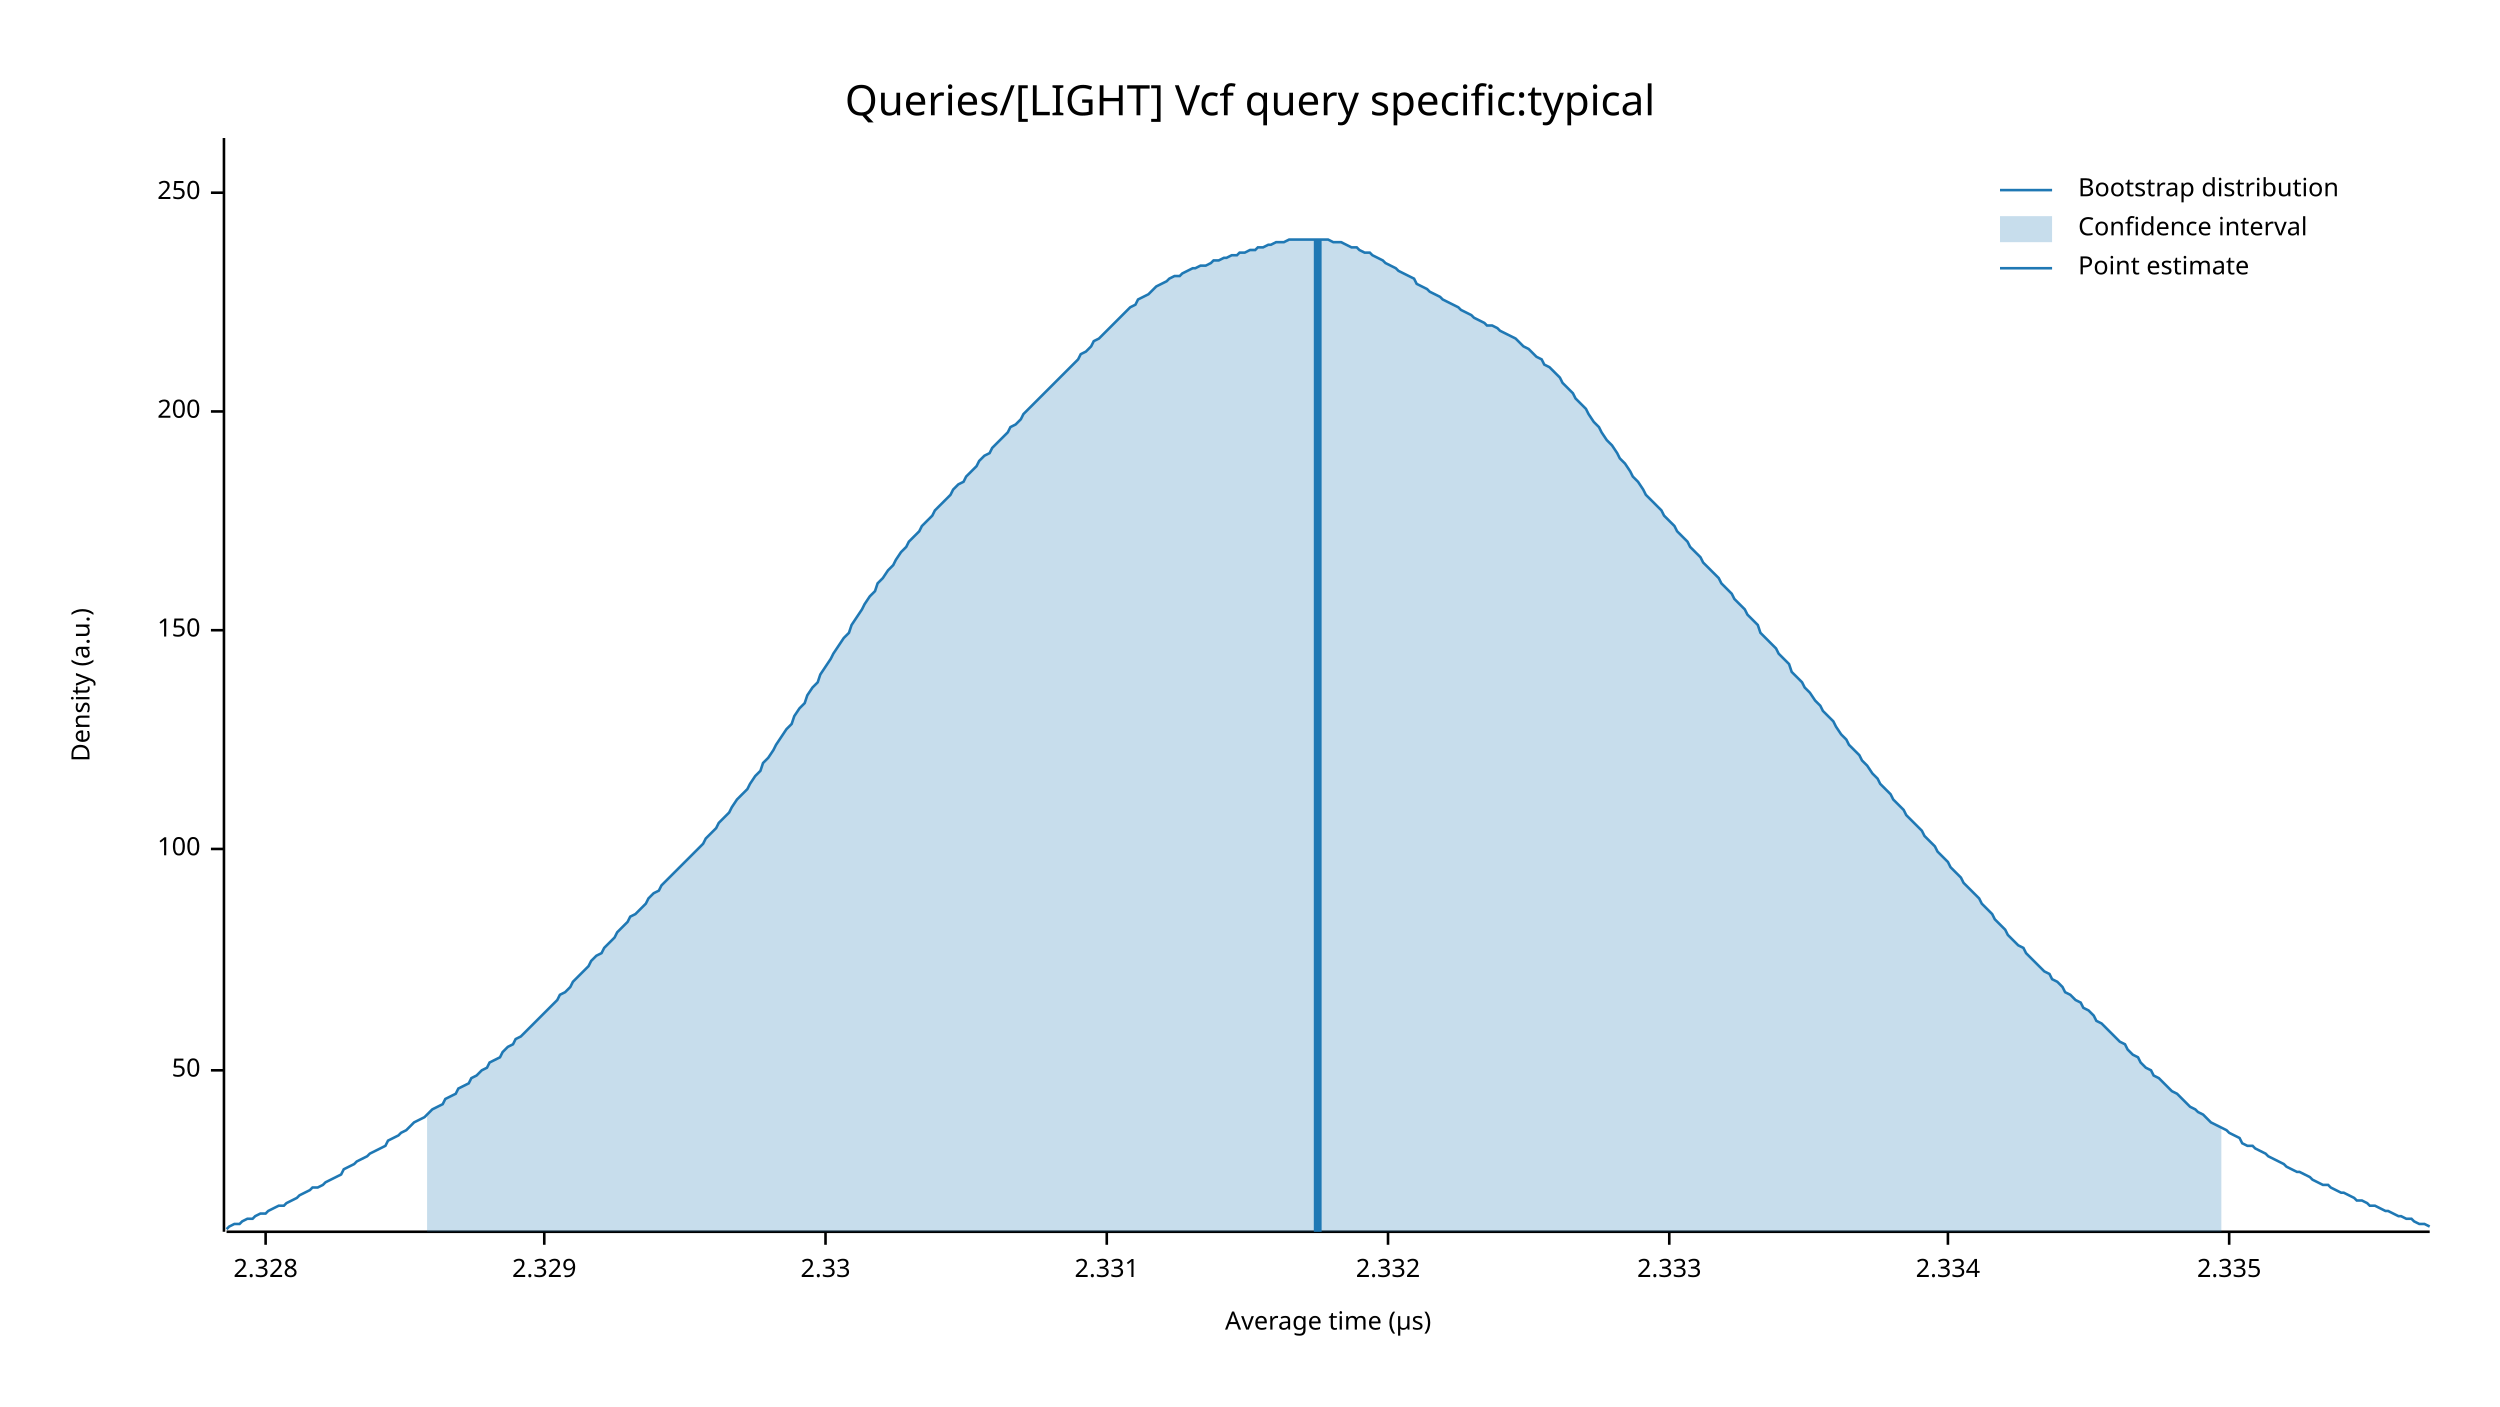
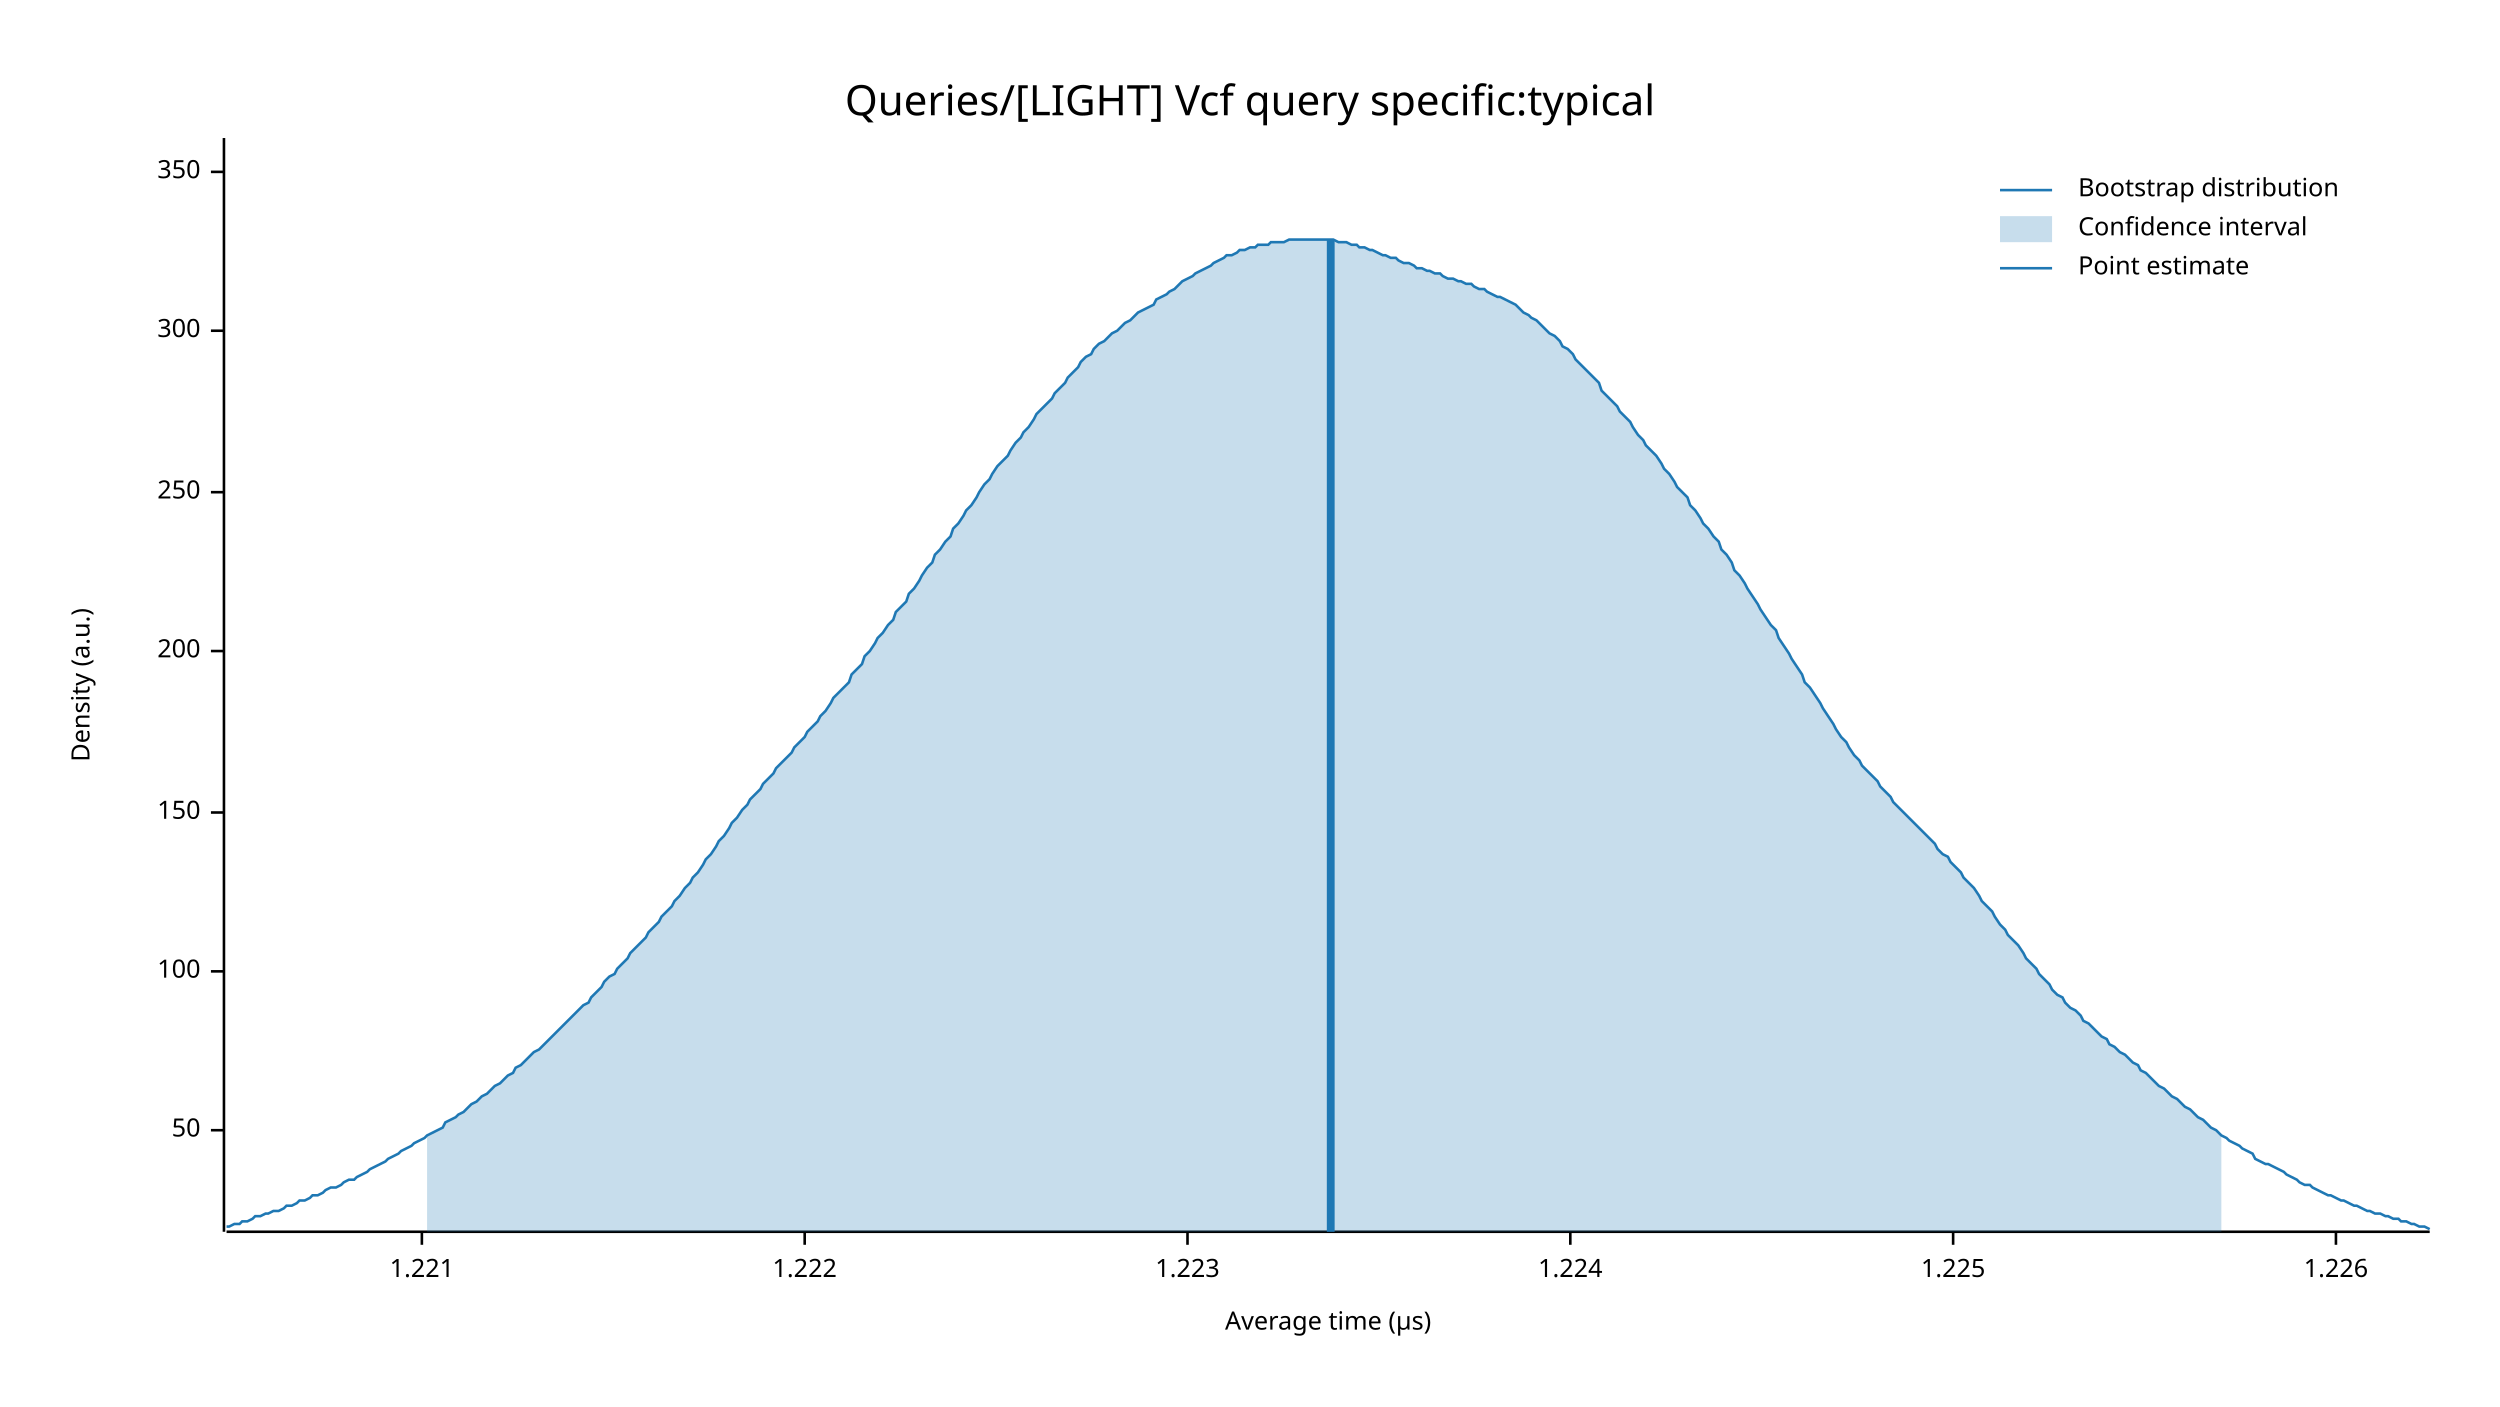
<svg xmlns="http://www.w3.org/2000/svg" width="960" height="540" viewBox="0 0 960 540">
  <text x="480" y="32" dy="0.76em" text-anchor="middle" font-family="sans-serif" font-size="16.129" opacity="1" fill="#000000">
Queries/[LIGHT] Vcf query specific:typical
</text>
  <text x="27" y="263" dy="0.76em" text-anchor="middle" font-family="sans-serif" font-size="9.677" opacity="1" fill="#000000" transform="rotate(270, 27, 263)">
Density (a.u.)
</text>
  <text x="510" y="513" dy="-0.5ex" text-anchor="middle" font-family="sans-serif" font-size="9.677" opacity="1" fill="#000000">
Average time (µs)
</text>
  <polyline fill="none" opacity="1" stroke="#000000" stroke-width="1" points="86,53 86,473 " />
-   <text x="77" y="411" dy="0.5ex" text-anchor="end" font-family="sans-serif" font-size="9.677" opacity="1" fill="#000000">
+   <text x="77" y="434" dy="0.5ex" text-anchor="end" font-family="sans-serif" font-size="9.677" opacity="1" fill="#000000">
50
</text>
-   <polyline fill="none" opacity="1" stroke="#000000" stroke-width="1" points="81,411 86,411 " />
-   <text x="77" y="326" dy="0.5ex" text-anchor="end" font-family="sans-serif" font-size="9.677" opacity="1" fill="#000000">
+   <polyline fill="none" opacity="1" stroke="#000000" stroke-width="1" points="81,434 86,434 " />
+   <text x="77" y="373" dy="0.5ex" text-anchor="end" font-family="sans-serif" font-size="9.677" opacity="1" fill="#000000">
100
</text>
-   <polyline fill="none" opacity="1" stroke="#000000" stroke-width="1" points="81,326 86,326 " />
-   <text x="77" y="242" dy="0.5ex" text-anchor="end" font-family="sans-serif" font-size="9.677" opacity="1" fill="#000000">
+   <polyline fill="none" opacity="1" stroke="#000000" stroke-width="1" points="81,373 86,373 " />
+   <text x="77" y="312" dy="0.5ex" text-anchor="end" font-family="sans-serif" font-size="9.677" opacity="1" fill="#000000">
150
</text>
-   <polyline fill="none" opacity="1" stroke="#000000" stroke-width="1" points="81,242 86,242 " />
-   <text x="77" y="158" dy="0.5ex" text-anchor="end" font-family="sans-serif" font-size="9.677" opacity="1" fill="#000000">
+   <polyline fill="none" opacity="1" stroke="#000000" stroke-width="1" points="81,312 86,312 " />
+   <text x="77" y="250" dy="0.5ex" text-anchor="end" font-family="sans-serif" font-size="9.677" opacity="1" fill="#000000">
200
</text>
-   <polyline fill="none" opacity="1" stroke="#000000" stroke-width="1" points="81,158 86,158 " />
-   <text x="77" y="74" dy="0.5ex" text-anchor="end" font-family="sans-serif" font-size="9.677" opacity="1" fill="#000000">
+   <polyline fill="none" opacity="1" stroke="#000000" stroke-width="1" points="81,250 86,250 " />
+   <text x="77" y="189" dy="0.5ex" text-anchor="end" font-family="sans-serif" font-size="9.677" opacity="1" fill="#000000">
250
</text>
-   <polyline fill="none" opacity="1" stroke="#000000" stroke-width="1" points="81,74 86,74 " />
+   <polyline fill="none" opacity="1" stroke="#000000" stroke-width="1" points="81,189 86,189 " />
+   <text x="77" y="127" dy="0.5ex" text-anchor="end" font-family="sans-serif" font-size="9.677" opacity="1" fill="#000000">
+ 300
+ </text>
+   <polyline fill="none" opacity="1" stroke="#000000" stroke-width="1" points="81,127 86,127 " />
+   <text x="77" y="66" dy="0.5ex" text-anchor="end" font-family="sans-serif" font-size="9.677" opacity="1" fill="#000000">
+ 350
+ </text>
+   <polyline fill="none" opacity="1" stroke="#000000" stroke-width="1" points="81,66 86,66 " />
  <polyline fill="none" opacity="1" stroke="#000000" stroke-width="1" points="87,473 933,473 " />
-   <text x="102" y="483" dy="0.76em" text-anchor="middle" font-family="sans-serif" font-size="9.677" opacity="1" fill="#000000">
- 2.328
+   <text x="162" y="483" dy="0.76em" text-anchor="middle" font-family="sans-serif" font-size="9.677" opacity="1" fill="#000000">
+ 1.221
</text>
-   <polyline fill="none" opacity="1" stroke="#000000" stroke-width="1" points="102,473 102,478 " />
-   <text x="209" y="483" dy="0.76em" text-anchor="middle" font-family="sans-serif" font-size="9.677" opacity="1" fill="#000000">
- 2.329
+   <polyline fill="none" opacity="1" stroke="#000000" stroke-width="1" points="162,473 162,478 " />
+   <text x="309" y="483" dy="0.76em" text-anchor="middle" font-family="sans-serif" font-size="9.677" opacity="1" fill="#000000">
+ 1.222
</text>
-   <polyline fill="none" opacity="1" stroke="#000000" stroke-width="1" points="209,473 209,478 " />
-   <text x="317" y="483" dy="0.76em" text-anchor="middle" font-family="sans-serif" font-size="9.677" opacity="1" fill="#000000">
- 2.33
+   <polyline fill="none" opacity="1" stroke="#000000" stroke-width="1" points="309,473 309,478 " />
+   <text x="456" y="483" dy="0.76em" text-anchor="middle" font-family="sans-serif" font-size="9.677" opacity="1" fill="#000000">
+ 1.223
</text>
-   <polyline fill="none" opacity="1" stroke="#000000" stroke-width="1" points="317,473 317,478 " />
-   <text x="425" y="483" dy="0.76em" text-anchor="middle" font-family="sans-serif" font-size="9.677" opacity="1" fill="#000000">
- 2.331
+   <polyline fill="none" opacity="1" stroke="#000000" stroke-width="1" points="456,473 456,478 " />
+   <text x="603" y="483" dy="0.76em" text-anchor="middle" font-family="sans-serif" font-size="9.677" opacity="1" fill="#000000">
+ 1.224
</text>
-   <polyline fill="none" opacity="1" stroke="#000000" stroke-width="1" points="425,473 425,478 " />
-   <text x="533" y="483" dy="0.76em" text-anchor="middle" font-family="sans-serif" font-size="9.677" opacity="1" fill="#000000">
- 2.332
+   <polyline fill="none" opacity="1" stroke="#000000" stroke-width="1" points="603,473 603,478 " />
+   <text x="750" y="483" dy="0.76em" text-anchor="middle" font-family="sans-serif" font-size="9.677" opacity="1" fill="#000000">
+ 1.225
</text>
-   <polyline fill="none" opacity="1" stroke="#000000" stroke-width="1" points="533,473 533,478 " />
-   <text x="641" y="483" dy="0.76em" text-anchor="middle" font-family="sans-serif" font-size="9.677" opacity="1" fill="#000000">
- 2.333
+   <polyline fill="none" opacity="1" stroke="#000000" stroke-width="1" points="750,473 750,478 " />
+   <text x="897" y="483" dy="0.76em" text-anchor="middle" font-family="sans-serif" font-size="9.677" opacity="1" fill="#000000">
+ 1.226
</text>
-   <polyline fill="none" opacity="1" stroke="#000000" stroke-width="1" points="641,473 641,478 " />
-   <text x="748" y="483" dy="0.76em" text-anchor="middle" font-family="sans-serif" font-size="9.677" opacity="1" fill="#000000">
- 2.334
- </text>
-   <polyline fill="none" opacity="1" stroke="#000000" stroke-width="1" points="748,473 748,478 " />
-   <text x="856" y="483" dy="0.76em" text-anchor="middle" font-family="sans-serif" font-size="9.677" opacity="1" fill="#000000">
- 2.335
- </text>
-   <polyline fill="none" opacity="1" stroke="#000000" stroke-width="1" points="856,473 856,478 " />
-   <polyline fill="none" opacity="1" stroke="#1F78B4" stroke-width="1" points="87,472 88,471 90,470 92,470 93,469 95,468 97,468 98,467 100,466 102,466 103,465 105,464 107,463 109,463 110,462 112,461 114,460 115,459 117,458 119,457 120,456 122,456 124,455 125,454 127,453 129,452 131,451 132,449 134,448 136,447 137,446 139,445 141,444 142,443 144,442 146,441 148,440 149,438 151,437 153,436 154,435 156,434 158,432 159,431 161,430 163,429 164,428 166,426 168,425 170,424 171,422 173,421 175,420 176,418 178,417 180,416 181,414 183,413 185,411 187,410 188,408 190,407 192,406 193,404 195,402 197,401 198,399 200,398 202,396 203,395 205,393 207,391 209,389 210,388 212,386 214,384 215,382 217,381 219,379 220,377 222,375 224,373 226,371 227,369 229,367 231,366 232,364 234,362 236,360 237,358 239,356 241,354 242,352 244,351 246,349 248,347 249,345 251,343 253,342 254,340 256,338 258,336 259,335 261,333 263,331 265,329 266,328 268,326 270,324 271,322 273,320 275,318 276,316 278,314 280,312 281,310 283,307 285,305 287,303 288,301 290,298 292,296 293,293 295,291 297,288 298,286 300,283 302,280 304,278 305,275 307,272 309,270 310,267 312,264 314,262 315,259 317,256 319,253 320,251 322,248 324,245 326,243 327,240 329,237 331,234 332,232 334,229 336,227 337,224 339,222 341,219 343,217 344,215 346,212 348,210 349,208 351,206 353,204 354,202 356,200 358,198 359,196 361,194 363,192 365,190 366,188 368,186 370,185 371,183 373,181 375,179 376,177 378,175 380,174 381,172 383,170 385,168 387,166 388,164 390,163 392,161 393,159 395,157 397,155 398,154 400,152 402,150 404,148 405,147 407,145 409,143 410,142 412,140 414,138 415,136 417,135 419,133 420,131 422,130 424,128 426,126 427,125 429,123 431,121 432,120 434,118 436,117 437,115 439,114 441,113 443,111 444,110 446,109 448,108 449,107 451,106 453,106 454,105 456,104 458,103 459,103 461,102 463,102 465,101 466,100 468,100 470,99 471,99 473,98 475,98 476,97 478,97 480,96 482,96 483,95 485,95 487,94 488,94 490,93 492,93 493,93 495,92 497,92 498,92 500,92 502,92 504,92 505,92 507,92 509,92 510,92 512,93 514,93 515,93 517,94 519,95 521,95 522,96 524,97 526,97 527,98 529,99 531,100 532,101 534,102 536,103 537,104 539,105 541,106 543,107 544,109 546,110 548,111 549,112 551,113 553,114 554,115 556,116 558,117 560,118 561,119 563,120 565,121 566,122 568,123 570,124 571,125 573,125 575,126 576,127 578,128 580,129 582,130 583,131 585,133 587,134 588,135 590,137 592,138 593,140 595,141 597,143 599,145 600,147 602,149 604,151 605,153 607,155 609,157 610,159 612,162 614,164 615,166 617,169 619,171 621,174 622,176 624,178 626,181 627,183 629,185 631,188 632,190 634,192 636,194 638,196 639,198 641,200 643,202 644,204 646,206 648,208 649,210 651,212 653,214 654,216 656,218 658,220 660,222 661,224 663,226 665,228 666,230 668,232 670,234 671,236 673,238 675,240 676,243 678,245 680,247 682,249 683,251 685,253 687,255 688,258 690,260 692,262 693,264 695,266 697,269 699,271 700,273 702,275 704,277 705,279 707,282 709,284 710,286 712,288 714,290 715,292 717,294 719,297 721,299 722,301 724,303 726,305 727,307 729,309 731,311 732,313 734,315 736,317 738,319 739,321 741,323 743,325 744,327 746,329 748,331 749,333 751,335 753,337 754,339 756,341 758,343 760,345 761,347 763,349 765,351 766,353 768,355 770,357 771,359 773,361 775,363 777,364 778,366 780,368 782,370 783,371 785,373 787,374 788,376 790,377 792,379 793,381 795,382 797,384 799,385 800,387 802,388 804,390 805,392 807,393 809,395 810,396 812,398 814,400 816,401 817,403 819,405 821,406 822,408 824,410 826,411 827,413 829,414 831,416 832,417 834,419 836,420 838,422 839,423 841,425 843,426 844,427 846,428 848,430 849,431 851,432 853,433 855,434 856,435 858,436 860,437 861,439 863,440 865,440 866,441 868,442 870,443 871,444 873,445 875,446 877,447 878,448 880,449 882,450 883,450 885,451 887,452 888,453 890,454 892,455 894,455 895,456 897,457 899,458 900,458 902,459 904,460 905,461 907,461 909,462 910,463 912,463 914,464 916,465 917,465 919,466 921,467 922,467 924,468 926,468 927,469 929,470 931,470 933,471 " />
-   <polygon opacity="0.25" fill="#1F78B4" points="164,428 166,426 168,425 170,424 171,422 173,421 175,420 176,418 178,417 180,416 181,414 183,413 185,411 187,410 188,408 190,407 192,406 193,404 195,402 197,401 198,399 200,398 202,396 203,395 205,393 207,391 209,389 210,388 212,386 214,384 215,382 217,381 219,379 220,377 222,375 224,373 226,371 227,369 229,367 231,366 232,364 234,362 236,360 237,358 239,356 241,354 242,352 244,351 246,349 248,347 249,345 251,343 253,342 254,340 256,338 258,336 259,335 261,333 263,331 265,329 266,328 268,326 270,324 271,322 273,320 275,318 276,316 278,314 280,312 281,310 283,307 285,305 287,303 288,301 290,298 292,296 293,293 295,291 297,288 298,286 300,283 302,280 304,278 305,275 307,272 309,270 310,267 312,264 314,262 315,259 317,256 319,253 320,251 322,248 324,245 326,243 327,240 329,237 331,234 332,232 334,229 336,227 337,224 339,222 341,219 343,217 344,215 346,212 348,210 349,208 351,206 353,204 354,202 356,200 358,198 359,196 361,194 363,192 365,190 366,188 368,186 370,185 371,183 373,181 375,179 376,177 378,175 380,174 381,172 383,170 385,168 387,166 388,164 390,163 392,161 393,159 395,157 397,155 398,154 400,152 402,150 404,148 405,147 407,145 409,143 410,142 412,140 414,138 415,136 417,135 419,133 420,131 422,130 424,128 426,126 427,125 429,123 431,121 432,120 434,118 436,117 437,115 439,114 441,113 443,111 444,110 446,109 448,108 449,107 451,106 453,106 454,105 456,104 458,103 459,103 461,102 463,102 465,101 466,100 468,100 470,99 471,99 473,98 475,98 476,97 478,97 480,96 482,96 483,95 485,95 487,94 488,94 490,93 492,93 493,93 495,92 497,92 498,92 500,92 502,92 504,92 505,92 507,92 509,92 510,92 512,93 514,93 515,93 517,94 519,95 521,95 522,96 524,97 526,97 527,98 529,99 531,100 532,101 534,102 536,103 537,104 539,105 541,106 543,107 544,109 546,110 548,111 549,112 551,113 553,114 554,115 556,116 558,117 560,118 561,119 563,120 565,121 566,122 568,123 570,124 571,125 573,125 575,126 576,127 578,128 580,129 582,130 583,131 585,133 587,134 588,135 590,137 592,138 593,140 595,141 597,143 599,145 600,147 602,149 604,151 605,153 607,155 609,157 610,159 612,162 614,164 615,166 617,169 619,171 621,174 622,176 624,178 626,181 627,183 629,185 631,188 632,190 634,192 636,194 638,196 639,198 641,200 643,202 644,204 646,206 648,208 649,210 651,212 653,214 654,216 656,218 658,220 660,222 661,224 663,226 665,228 666,230 668,232 670,234 671,236 673,238 675,240 676,243 678,245 680,247 682,249 683,251 685,253 687,255 688,258 690,260 692,262 693,264 695,266 697,269 699,271 700,273 702,275 704,277 705,279 707,282 709,284 710,286 712,288 714,290 715,292 717,294 719,297 721,299 722,301 724,303 726,305 727,307 729,309 731,311 732,313 734,315 736,317 738,319 739,321 741,323 743,325 744,327 746,329 748,331 749,333 751,335 753,337 754,339 756,341 758,343 760,345 761,347 763,349 765,351 766,353 768,355 770,357 771,359 773,361 775,363 777,364 778,366 780,368 782,370 783,371 785,373 787,374 788,376 790,377 792,379 793,381 795,382 797,384 799,385 800,387 802,388 804,390 805,392 807,393 809,395 810,396 812,398 814,400 816,401 817,403 819,405 821,406 822,408 824,410 826,411 827,413 829,414 831,416 832,417 834,419 836,420 838,422 839,423 841,425 843,426 844,427 846,428 848,430 849,431 851,432 853,433 853,473 164,473 " />
-   <polyline fill="none" opacity="1" stroke="#1F78B4" stroke-width="3" points="506,473 506,92 " />
+   <polyline fill="none" opacity="1" stroke="#000000" stroke-width="1" points="897,473 897,478 " />
+   <polyline fill="none" opacity="1" stroke="#1F78B4" stroke-width="1" points="87,471 88,471 90,470 92,470 93,469 95,469 97,468 98,467 100,467 102,466 103,466 105,465 107,465 109,464 110,463 112,463 114,462 115,461 117,461 119,460 120,459 122,459 124,458 125,457 127,456 129,456 131,455 132,454 134,453 136,453 137,452 139,451 141,450 142,449 144,448 146,447 148,446 149,445 151,444 153,443 154,442 156,441 158,440 159,439 161,438 163,437 164,436 166,435 168,434 170,433 171,431 173,430 175,429 176,428 178,427 180,425 181,424 183,423 185,421 187,420 188,419 190,417 192,416 193,415 195,413 197,412 198,410 200,409 202,407 203,406 205,404 207,403 209,401 210,400 212,398 214,396 215,395 217,393 219,391 220,390 222,388 224,386 226,385 227,383 229,381 231,379 232,377 234,375 236,374 237,372 239,370 241,368 242,366 244,364 246,362 248,360 249,358 251,356 253,354 254,352 256,350 258,348 259,346 261,344 263,341 265,339 266,337 268,335 270,332 271,330 273,328 275,325 276,323 278,321 280,318 281,316 283,314 285,311 287,309 288,307 290,305 292,303 293,301 295,299 297,297 298,295 300,293 302,291 304,289 305,287 307,285 309,283 310,281 312,279 314,277 315,275 317,273 319,270 320,268 322,266 324,264 326,262 327,259 329,257 331,255 332,252 334,250 336,247 337,245 339,243 341,240 343,238 344,235 346,233 348,231 349,228 351,226 353,223 354,221 356,218 358,216 359,213 361,211 363,208 365,206 366,203 368,201 370,198 371,196 373,194 375,191 376,189 378,186 380,184 381,182 383,179 385,177 387,175 388,173 390,170 392,168 393,166 395,164 397,161 398,159 400,157 402,155 404,153 405,151 407,149 409,147 410,145 412,143 414,141 415,139 417,137 419,136 420,134 422,132 424,131 426,129 427,128 429,127 431,125 432,124 434,123 436,121 437,120 439,119 441,118 443,117 444,115 446,114 448,113 449,112 451,111 453,109 454,108 456,107 458,106 459,105 461,104 463,103 465,102 466,101 468,100 470,99 471,98 473,98 475,97 476,96 478,96 480,95 482,95 483,94 485,94 487,94 488,93 490,93 492,93 493,93 495,92 497,92 498,92 500,92 502,92 504,92 505,92 507,92 509,92 510,92 512,92 514,93 515,93 517,93 519,94 521,94 522,95 524,95 526,96 527,96 529,97 531,98 532,98 534,99 536,99 537,100 539,101 541,101 543,102 544,103 546,103 548,104 549,104 551,105 553,105 554,106 556,107 558,107 560,108 561,108 563,109 565,109 566,110 568,111 570,111 571,112 573,113 575,114 576,114 578,115 580,116 582,117 583,118 585,120 587,121 588,122 590,123 592,125 593,126 595,128 597,129 599,131 600,133 602,134 604,136 605,138 607,140 609,142 610,143 612,145 614,147 615,150 617,152 619,154 621,156 622,158 624,160 626,162 627,164 629,167 631,169 632,171 634,173 636,175 638,178 639,180 641,182 643,185 644,187 646,189 648,191 649,194 651,196 653,199 654,201 656,203 658,206 660,208 661,211 663,213 665,216 666,219 668,221 670,224 671,226 673,229 675,232 676,234 678,237 680,240 682,242 683,245 685,248 687,251 688,253 690,256 692,259 693,262 695,264 697,267 699,270 700,272 702,275 704,278 705,280 707,283 709,285 710,287 712,290 714,292 715,294 717,296 719,298 721,300 722,302 724,304 726,306 727,308 729,310 731,312 732,313 734,315 736,317 738,319 739,320 741,322 743,324 744,326 746,328 748,329 749,331 751,333 753,335 754,337 756,339 758,341 760,344 761,346 763,348 765,350 766,352 768,355 770,357 771,359 773,361 775,363 777,366 778,368 780,370 782,372 783,374 785,376 787,378 788,380 790,382 792,383 793,385 795,387 797,388 799,390 800,392 802,393 804,395 805,396 807,398 809,399 810,401 812,402 814,404 816,405 817,406 819,408 821,409 822,411 824,412 826,414 827,415 829,417 831,418 832,419 834,421 836,422 838,424 839,425 841,426 843,428 844,429 846,430 848,432 849,433 851,434 853,436 855,437 856,438 858,439 860,440 861,441 863,442 865,443 866,445 868,446 870,447 871,447 873,448 875,449 877,450 878,451 880,452 882,453 883,454 885,455 887,455 888,456 890,457 892,458 894,459 895,459 897,460 899,461 900,461 902,462 904,463 905,463 907,464 909,465 910,465 912,466 914,466 916,467 917,467 919,468 921,468 922,469 924,469 926,470 927,470 929,471 931,471 933,472 " />
+   <polygon opacity="0.25" fill="#1F78B4" points="164,436 166,435 168,434 170,433 171,431 173,430 175,429 176,428 178,427 180,425 181,424 183,423 185,421 187,420 188,419 190,417 192,416 193,415 195,413 197,412 198,410 200,409 202,407 203,406 205,404 207,403 209,401 210,400 212,398 214,396 215,395 217,393 219,391 220,390 222,388 224,386 226,385 227,383 229,381 231,379 232,377 234,375 236,374 237,372 239,370 241,368 242,366 244,364 246,362 248,360 249,358 251,356 253,354 254,352 256,350 258,348 259,346 261,344 263,341 265,339 266,337 268,335 270,332 271,330 273,328 275,325 276,323 278,321 280,318 281,316 283,314 285,311 287,309 288,307 290,305 292,303 293,301 295,299 297,297 298,295 300,293 302,291 304,289 305,287 307,285 309,283 310,281 312,279 314,277 315,275 317,273 319,270 320,268 322,266 324,264 326,262 327,259 329,257 331,255 332,252 334,250 336,247 337,245 339,243 341,240 343,238 344,235 346,233 348,231 349,228 351,226 353,223 354,221 356,218 358,216 359,213 361,211 363,208 365,206 366,203 368,201 370,198 371,196 373,194 375,191 376,189 378,186 380,184 381,182 383,179 385,177 387,175 388,173 390,170 392,168 393,166 395,164 397,161 398,159 400,157 402,155 404,153 405,151 407,149 409,147 410,145 412,143 414,141 415,139 417,137 419,136 420,134 422,132 424,131 426,129 427,128 429,127 431,125 432,124 434,123 436,121 437,120 439,119 441,118 443,117 444,115 446,114 448,113 449,112 451,111 453,109 454,108 456,107 458,106 459,105 461,104 463,103 465,102 466,101 468,100 470,99 471,98 473,98 475,97 476,96 478,96 480,95 482,95 483,94 485,94 487,94 488,93 490,93 492,93 493,93 495,92 497,92 498,92 500,92 502,92 504,92 505,92 507,92 509,92 510,92 512,92 514,93 515,93 517,93 519,94 521,94 522,95 524,95 526,96 527,96 529,97 531,98 532,98 534,99 536,99 537,100 539,101 541,101 543,102 544,103 546,103 548,104 549,104 551,105 553,105 554,106 556,107 558,107 560,108 561,108 563,109 565,109 566,110 568,111 570,111 571,112 573,113 575,114 576,114 578,115 580,116 582,117 583,118 585,120 587,121 588,122 590,123 592,125 593,126 595,128 597,129 599,131 600,133 602,134 604,136 605,138 607,140 609,142 610,143 612,145 614,147 615,150 617,152 619,154 621,156 622,158 624,160 626,162 627,164 629,167 631,169 632,171 634,173 636,175 638,178 639,180 641,182 643,185 644,187 646,189 648,191 649,194 651,196 653,199 654,201 656,203 658,206 660,208 661,211 663,213 665,216 666,219 668,221 670,224 671,226 673,229 675,232 676,234 678,237 680,240 682,242 683,245 685,248 687,251 688,253 690,256 692,259 693,262 695,264 697,267 699,270 700,272 702,275 704,278 705,280 707,283 709,285 710,287 712,290 714,292 715,294 717,296 719,298 721,300 722,302 724,304 726,306 727,308 729,310 731,312 732,313 734,315 736,317 738,319 739,320 741,322 743,324 744,326 746,328 748,329 749,331 751,333 753,335 754,337 756,339 758,341 760,344 761,346 763,348 765,350 766,352 768,355 770,357 771,359 773,361 775,363 777,366 778,368 780,370 782,372 783,374 785,376 787,378 788,380 790,382 792,383 793,385 795,387 797,388 799,390 800,392 802,393 804,395 805,396 807,398 809,399 810,401 812,402 814,404 816,405 817,406 819,408 821,409 822,411 824,412 826,414 827,415 829,417 831,418 832,419 834,421 836,422 838,424 839,425 841,426 843,428 844,429 846,430 848,432 849,433 851,434 853,436 853,473 164,473 " />
+   <polyline fill="none" opacity="1" stroke="#1F78B4" stroke-width="3" points="511,473 511,92 " />
  <text x="798" y="68" dy="0.76em" text-anchor="start" font-family="sans-serif" font-size="9.677" opacity="1" fill="#000000">
Bootstrap distribution
</text>
  <text x="798" y="83" dy="0.76em" text-anchor="start" font-family="sans-serif" font-size="9.677" opacity="1" fill="#000000">
Confidence interval
</text>
  <text x="798" y="98" dy="0.76em" text-anchor="start" font-family="sans-serif" font-size="9.677" opacity="1" fill="#000000">
Point estimate
</text>
  <polyline fill="none" opacity="1" stroke="#1F78B4" stroke-width="1" points="768,73 788,73 " />
  <rect x="768" y="83" width="20" height="10" opacity="0.25" fill="#1F78B4" stroke="none" />
  <polyline fill="none" opacity="1" stroke="#1F78B4" stroke-width="1" points="768,103 788,103 " />
</svg>
